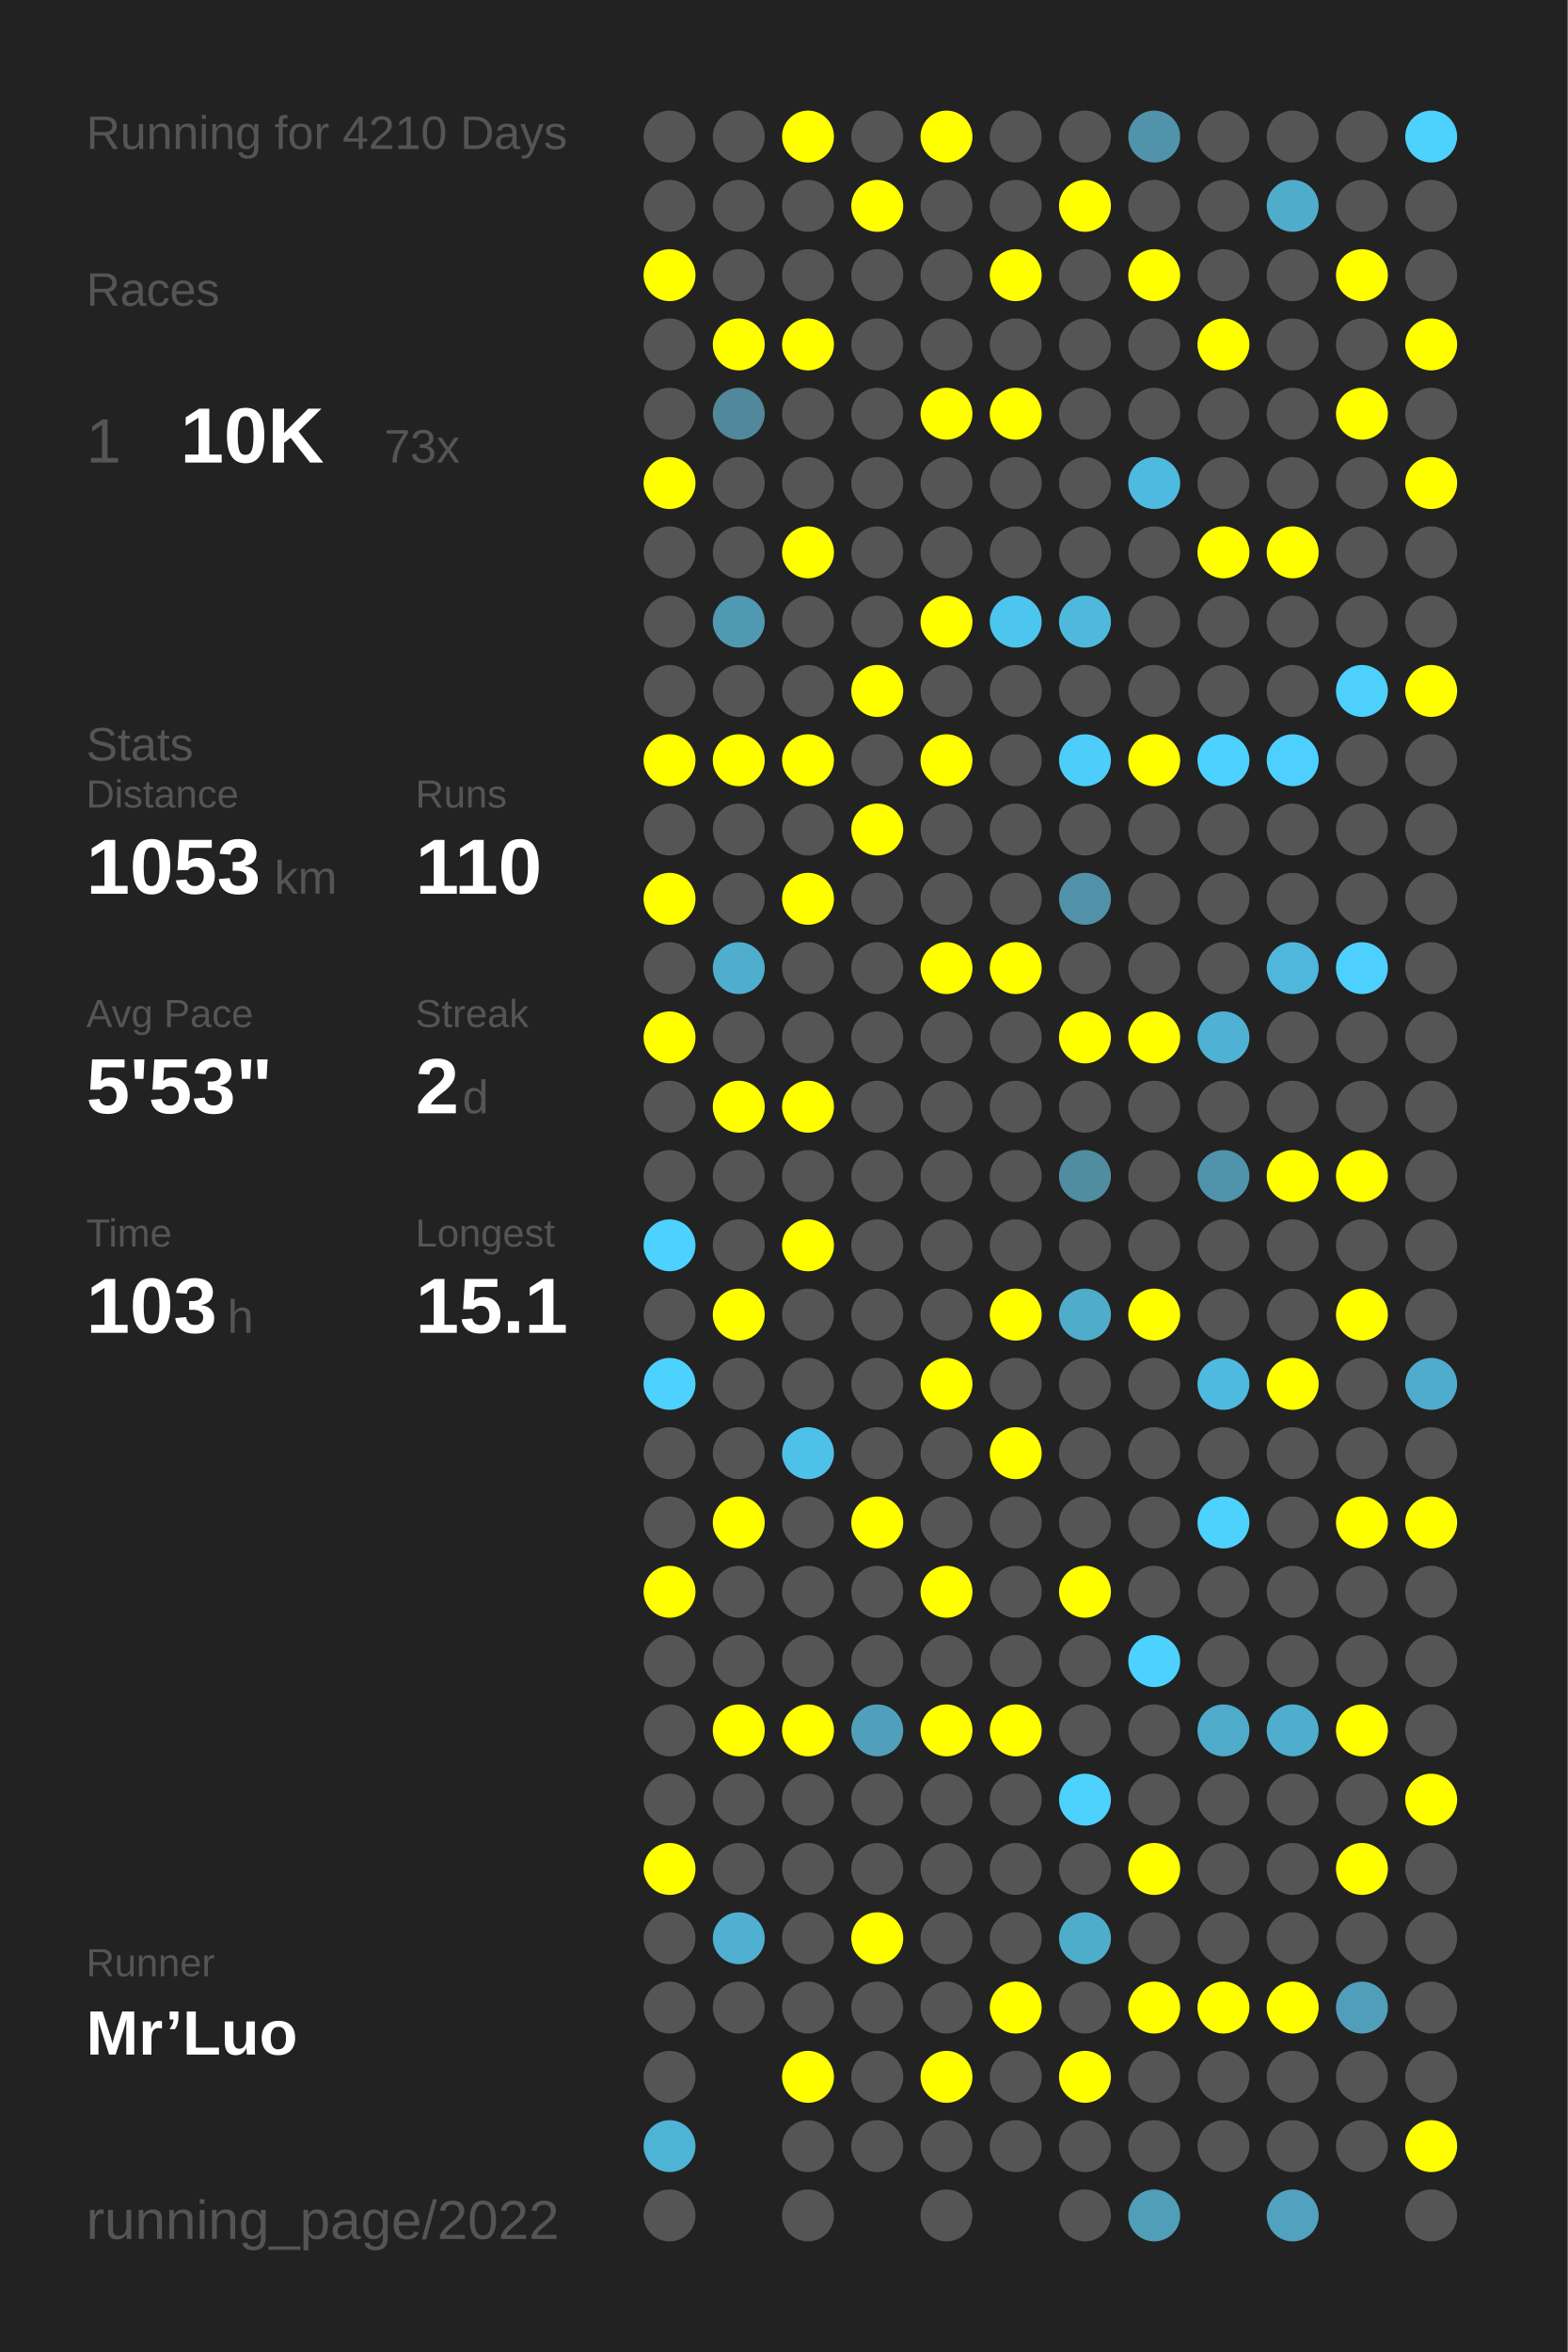
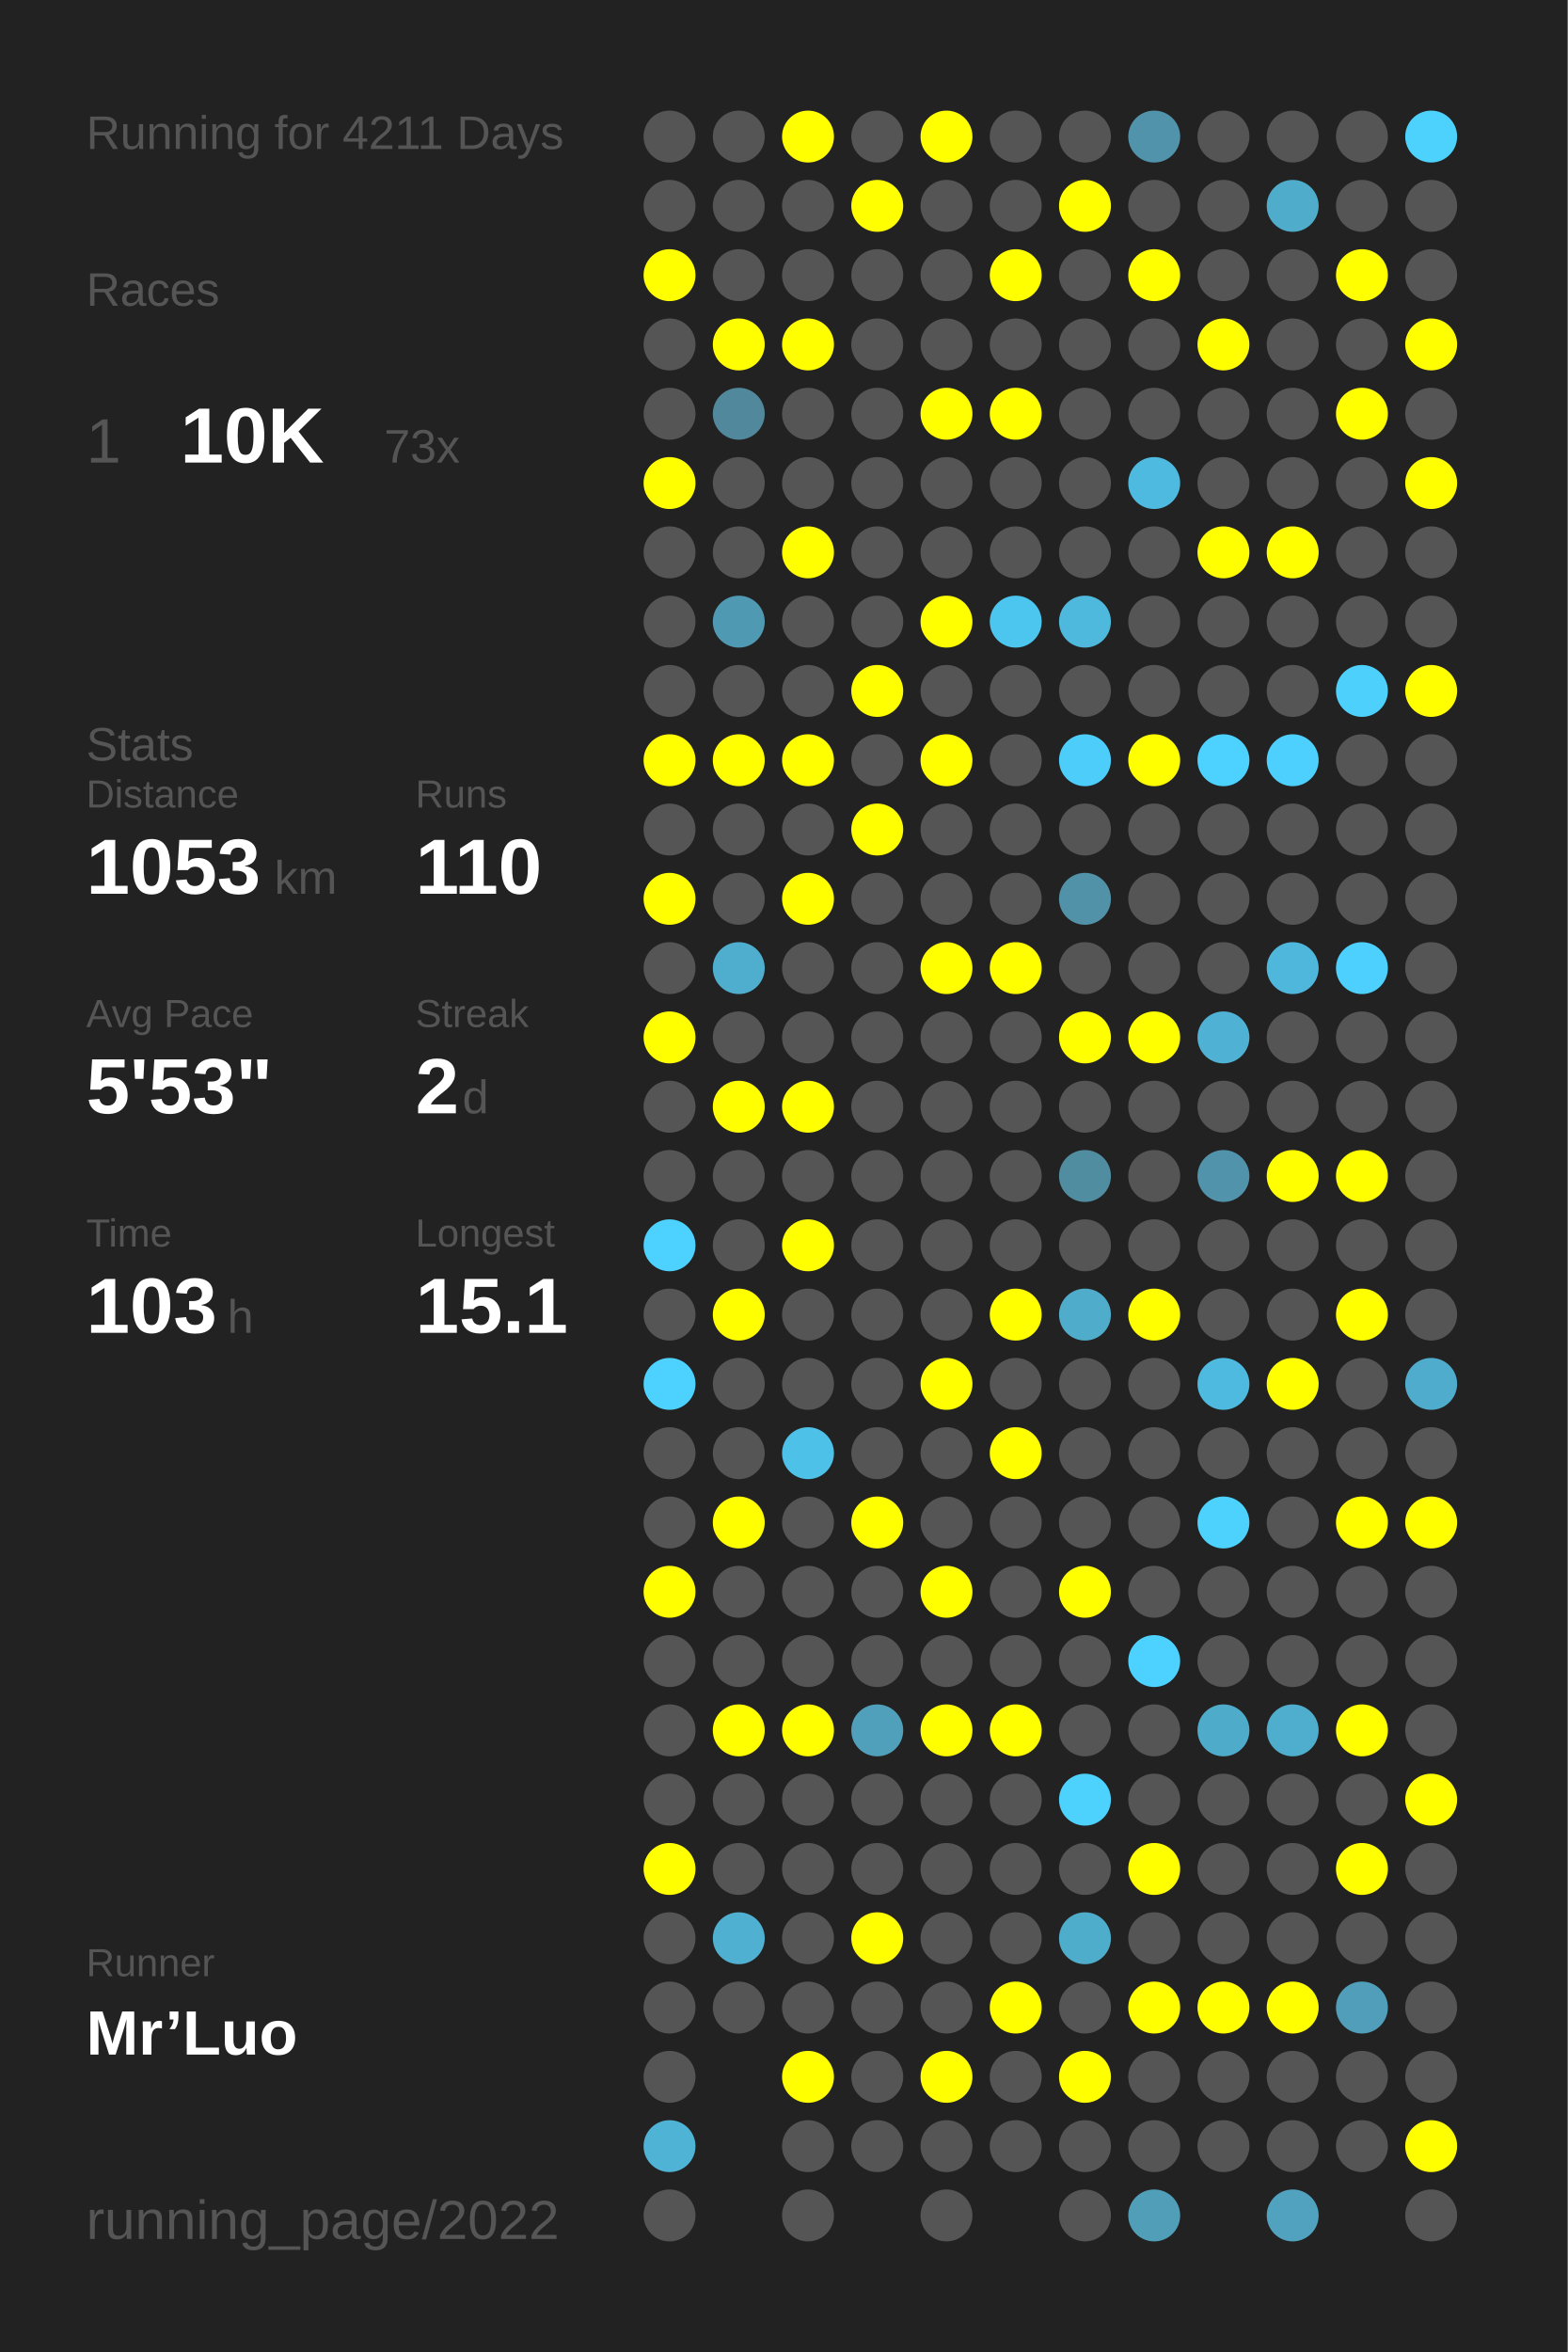
<svg xmlns="http://www.w3.org/2000/svg" baseProfile="full" height="300mm" version="1.1" viewBox="0,0,200,300" width="200mm">
  <defs />
  <rect fill="#222222" height="300" width="200" x="0" y="0" />
-   <text fill="#555555" style="font-size:6px; font-family:Arial;" x="11" y="19">Running for 4210 Days</text>
+   <text fill="#555555" style="font-size:6px; font-family:Arial;" x="11" y="19">Running for 4211 Days</text>
  <text fill="#555555" style="font-size:6px; font-family:Arial;" x="11" y="39">Races</text>
  <text fill="#555555" style="font-size:8px; font-family:Arial;" x="11" y="59">1</text>
  <text fill="#FFFFFF" style="font-size:10px; font-family:Arial; font-weight:bold;" x="23" y="59">10K</text>
  <text fill="#555555" style="font-size:6px; font-family:Arial;" x="49" y="59">73x</text>
  <text fill="#555555" style="font-size:6px; font-family:Arial;" x="11" y="97">Stats</text>
  <text fill="#555555" style="font-size:5px; font-family:Arial;" x="11" y="103">Distance</text>
  <text fill="#FFFFFF" style="font-size:10px; font-family:Arial; font-weight:bold;" x="11" y="114">1053</text>
  <text fill="#555555" style="font-size:6px; font-family:Arial;" x="35" y="114">km</text>
  <text fill="#555555" style="font-size:5px; font-family:Arial;" x="53" y="103">Runs</text>
  <text fill="#FFFFFF" style="font-size:10px; font-family:Arial; font-weight:bold;" x="53" y="114">110</text>
  <text fill="#555555" style="font-size:5px; font-family:Arial;" x="11" y="131">Avg Pace</text>
  <text fill="#FFFFFF" style="font-size:10px; font-family:Arial; font-weight:bold;" x="11" y="142">5'53"</text>
  <text fill="#555555" style="font-size:5px; font-family:Arial;" x="53" y="131">Streak</text>
  <text fill="#FFFFFF" style="font-size:10px; font-family:Arial; font-weight:bold;" x="53" y="142">2</text>
  <text fill="#555555" style="font-size:6px; font-family:Arial;" x="59" y="142">d</text>
  <text fill="#555555" style="font-size:5px; font-family:Arial;" x="11" y="159">Time</text>
  <text fill="#FFFFFF" style="font-size:10px; font-family:Arial; font-weight:bold;" x="11" y="170">103</text>
  <text fill="#555555" style="font-size:6px; font-family:Arial;" x="29" y="170">h</text>
  <text fill="#555555" style="font-size:5px; font-family:Arial;" x="53" y="159">Longest</text>
  <text fill="#FFFFFF" style="font-size:10px; font-family:Arial; font-weight:bold;" x="53" y="170">15.1</text>
  <text fill="#555555" style="font-size:5px; font-family:Arial;" x="11" y="252.065">Runner</text>
  <text fill="#FFFFFF" style="font-size:8px; font-family:Arial; font-weight:bold;" x="11" y="262.065">Mr’Luo</text>
  <text fill="#555555" style="font-size:7px; font-family:Arial;" x="11" y="285.581">running_page/2022</text>
  <circle cx="85.417" cy="17.419" fill="#555555" r="3.312" />
  <circle cx="85.417" cy="26.258" fill="#555555" r="3.312" />
  <circle cx="85.417" cy="35.097" fill="#FFFF00" r="3.312" />
  <circle cx="85.417" cy="43.935" fill="#555555" r="3.312" />
  <circle cx="85.417" cy="52.774" fill="#555555" r="3.312" />
  <circle cx="85.417" cy="61.613" fill="#FFFF00" r="3.312" />
  <circle cx="85.417" cy="70.452" fill="#555555" r="3.312" />
  <circle cx="85.417" cy="79.29" fill="#555555" r="3.312" />
  <circle cx="85.417" cy="88.129" fill="#555555" r="3.312" />
  <circle cx="85.417" cy="96.968" fill="#FFFF00" r="3.312" />
  <circle cx="85.417" cy="105.806" fill="#555555" r="3.312" />
  <circle cx="85.417" cy="114.645" fill="#FFFF00" r="3.312" />
  <circle cx="85.417" cy="123.484" fill="#555555" r="3.312" />
  <circle cx="85.417" cy="132.323" fill="#FFFF00" r="3.312" />
  <circle cx="85.417" cy="141.161" fill="#555555" r="3.312" />
  <circle cx="85.417" cy="150" fill="#555555" r="3.312" />
  <circle cx="85.417" cy="158.839" fill="#4dd1fe" r="3.312" />
  <circle cx="85.417" cy="167.677" fill="#555555" r="3.312" />
  <circle cx="85.417" cy="176.516" fill="#4dd1fe" r="3.312" />
  <circle cx="85.417" cy="185.355" fill="#555555" r="3.312" />
  <circle cx="85.417" cy="194.194" fill="#555555" r="3.312" />
  <circle cx="85.417" cy="203.032" fill="#FFFF00" r="3.312" />
  <circle cx="85.417" cy="211.871" fill="#555555" r="3.312" />
  <circle cx="85.417" cy="220.71" fill="#555555" r="3.312" />
  <circle cx="85.417" cy="229.548" fill="#555555" r="3.312" />
  <circle cx="85.417" cy="238.387" fill="#FFFF00" r="3.312" />
  <circle cx="85.417" cy="247.226" fill="#555555" r="3.312" />
  <circle cx="85.417" cy="256.065" fill="#555555" r="3.312" />
  <circle cx="85.417" cy="264.903" fill="#555555" r="3.312" />
  <circle cx="85.417" cy="273.742" fill="#4eb3d5" r="3.312" />
  <circle cx="85.417" cy="282.581" fill="#555555" r="3.312" />
  <circle cx="94.25" cy="17.419" fill="#555555" r="3.312" />
  <circle cx="94.25" cy="26.258" fill="#555555" r="3.312" />
  <circle cx="94.25" cy="35.097" fill="#555555" r="3.312" />
  <circle cx="94.25" cy="43.935" fill="#FFFF00" r="3.312" />
  <circle cx="94.25" cy="52.774" fill="#51889b" r="3.312" />
  <circle cx="94.25" cy="61.613" fill="#555555" r="3.312" />
  <circle cx="94.25" cy="70.452" fill="#555555" r="3.312" />
  <circle cx="94.25" cy="79.29" fill="#5099b2" r="3.312" />
  <circle cx="94.25" cy="88.129" fill="#555555" r="3.312" />
  <circle cx="94.25" cy="96.968" fill="#FFFF00" r="3.312" />
  <circle cx="94.25" cy="105.806" fill="#555555" r="3.312" />
  <circle cx="94.25" cy="114.645" fill="#555555" r="3.312" />
  <circle cx="94.25" cy="123.484" fill="#4faece" r="3.312" />
  <circle cx="94.25" cy="132.323" fill="#555555" r="3.312" />
  <circle cx="94.25" cy="141.161" fill="#FFFF00" r="3.312" />
  <circle cx="94.25" cy="150" fill="#555555" r="3.312" />
  <circle cx="94.25" cy="158.839" fill="#555555" r="3.312" />
  <circle cx="94.25" cy="167.677" fill="#FFFF00" r="3.312" />
  <circle cx="94.25" cy="176.516" fill="#555555" r="3.312" />
  <circle cx="94.25" cy="185.355" fill="#555555" r="3.312" />
  <circle cx="94.25" cy="194.194" fill="#FFFF00" r="3.312" />
  <circle cx="94.25" cy="203.032" fill="#555555" r="3.312" />
  <circle cx="94.25" cy="211.871" fill="#555555" r="3.312" />
  <circle cx="94.25" cy="220.71" fill="#FFFF00" r="3.312" />
  <circle cx="94.25" cy="229.548" fill="#555555" r="3.312" />
  <circle cx="94.25" cy="238.387" fill="#555555" r="3.312" />
  <circle cx="94.25" cy="247.226" fill="#4fb0d2" r="3.312" />
  <circle cx="94.25" cy="256.065" fill="#555555" r="3.312" />
  <circle cx="103.083" cy="17.419" fill="#FFFF00" r="3.312" />
  <circle cx="103.083" cy="26.258" fill="#555555" r="3.312" />
  <circle cx="103.083" cy="35.097" fill="#555555" r="3.312" />
  <circle cx="103.083" cy="43.935" fill="#FFFF00" r="3.312" />
  <circle cx="103.083" cy="52.774" fill="#555555" r="3.312" />
  <circle cx="103.083" cy="61.613" fill="#555555" r="3.312" />
  <circle cx="103.083" cy="70.452" fill="#FFFF00" r="3.312" />
  <circle cx="103.083" cy="79.29" fill="#555555" r="3.312" />
  <circle cx="103.083" cy="88.129" fill="#555555" r="3.312" />
  <circle cx="103.083" cy="96.968" fill="#FFFF00" r="3.312" />
  <circle cx="103.083" cy="105.806" fill="#555555" r="3.312" />
  <circle cx="103.083" cy="114.645" fill="#FFFF00" r="3.312" />
  <circle cx="103.083" cy="123.484" fill="#555555" r="3.312" />
  <circle cx="103.083" cy="132.323" fill="#555555" r="3.312" />
  <circle cx="103.083" cy="141.161" fill="#FFFF00" r="3.312" />
  <circle cx="103.083" cy="150" fill="#555555" r="3.312" />
  <circle cx="103.083" cy="158.839" fill="#FFFF00" r="3.312" />
  <circle cx="103.083" cy="167.677" fill="#555555" r="3.312" />
  <circle cx="103.083" cy="176.516" fill="#555555" r="3.312" />
  <circle cx="103.083" cy="185.355" fill="#4ec1e8" r="3.312" />
  <circle cx="103.083" cy="194.194" fill="#555555" r="3.312" />
  <circle cx="103.083" cy="203.032" fill="#555555" r="3.312" />
  <circle cx="103.083" cy="211.871" fill="#555555" r="3.312" />
  <circle cx="103.083" cy="220.71" fill="#FFFF00" r="3.312" />
  <circle cx="103.083" cy="229.548" fill="#555555" r="3.312" />
  <circle cx="103.083" cy="238.387" fill="#555555" r="3.312" />
  <circle cx="103.083" cy="247.226" fill="#555555" r="3.312" />
  <circle cx="103.083" cy="256.065" fill="#555555" r="3.312" />
  <circle cx="103.083" cy="264.903" fill="#FFFF00" r="3.312" />
  <circle cx="103.083" cy="273.742" fill="#555555" r="3.312" />
  <circle cx="103.083" cy="282.581" fill="#555555" r="3.312" />
  <circle cx="111.917" cy="17.419" fill="#555555" r="3.312" />
  <circle cx="111.917" cy="26.258" fill="#FFFF00" r="3.312" />
  <circle cx="111.917" cy="35.097" fill="#555555" r="3.312" />
  <circle cx="111.917" cy="43.935" fill="#555555" r="3.312" />
  <circle cx="111.917" cy="52.774" fill="#555555" r="3.312" />
  <circle cx="111.917" cy="61.613" fill="#555555" r="3.312" />
  <circle cx="111.917" cy="70.452" fill="#555555" r="3.312" />
  <circle cx="111.917" cy="79.29" fill="#555555" r="3.312" />
  <circle cx="111.917" cy="88.129" fill="#FFFF00" r="3.312" />
  <circle cx="111.917" cy="96.968" fill="#555555" r="3.312" />
  <circle cx="111.917" cy="105.806" fill="#FFFF00" r="3.312" />
  <circle cx="111.917" cy="114.645" fill="#555555" r="3.312" />
  <circle cx="111.917" cy="123.484" fill="#555555" r="3.312" />
  <circle cx="111.917" cy="132.323" fill="#555555" r="3.312" />
  <circle cx="111.917" cy="141.161" fill="#555555" r="3.312" />
  <circle cx="111.917" cy="150" fill="#555555" r="3.312" />
  <circle cx="111.917" cy="158.839" fill="#555555" r="3.312" />
  <circle cx="111.917" cy="167.677" fill="#555555" r="3.312" />
  <circle cx="111.917" cy="176.516" fill="#555555" r="3.312" />
  <circle cx="111.917" cy="185.355" fill="#555555" r="3.312" />
  <circle cx="111.917" cy="194.194" fill="#FFFF00" r="3.312" />
  <circle cx="111.917" cy="203.032" fill="#555555" r="3.312" />
  <circle cx="111.917" cy="211.871" fill="#555555" r="3.312" />
  <circle cx="111.917" cy="220.71" fill="#50a0bb" r="3.312" />
  <circle cx="111.917" cy="229.548" fill="#555555" r="3.312" />
  <circle cx="111.917" cy="238.387" fill="#555555" r="3.312" />
  <circle cx="111.917" cy="247.226" fill="#FFFF00" r="3.312" />
  <circle cx="111.917" cy="256.065" fill="#555555" r="3.312" />
  <circle cx="111.917" cy="264.903" fill="#555555" r="3.312" />
  <circle cx="111.917" cy="273.742" fill="#555555" r="3.312" />
  <circle cx="120.75" cy="17.419" fill="#FFFF00" r="3.312" />
  <circle cx="120.75" cy="26.258" fill="#555555" r="3.312" />
  <circle cx="120.75" cy="35.097" fill="#555555" r="3.312" />
  <circle cx="120.75" cy="43.935" fill="#555555" r="3.312" />
  <circle cx="120.75" cy="52.774" fill="#FFFF00" r="3.312" />
  <circle cx="120.75" cy="61.613" fill="#555555" r="3.312" />
  <circle cx="120.75" cy="70.452" fill="#555555" r="3.312" />
  <circle cx="120.75" cy="79.29" fill="#FFFF00" r="3.312" />
  <circle cx="120.75" cy="88.129" fill="#555555" r="3.312" />
  <circle cx="120.75" cy="96.968" fill="#FFFF00" r="3.312" />
  <circle cx="120.75" cy="105.806" fill="#555555" r="3.312" />
  <circle cx="120.75" cy="114.645" fill="#555555" r="3.312" />
  <circle cx="120.75" cy="123.484" fill="#FFFF00" r="3.312" />
  <circle cx="120.75" cy="132.323" fill="#555555" r="3.312" />
  <circle cx="120.75" cy="141.161" fill="#555555" r="3.312" />
  <circle cx="120.75" cy="150" fill="#555555" r="3.312" />
  <circle cx="120.75" cy="158.839" fill="#555555" r="3.312" />
  <circle cx="120.75" cy="167.677" fill="#555555" r="3.312" />
  <circle cx="120.75" cy="176.516" fill="#FFFF00" r="3.312" />
  <circle cx="120.75" cy="185.355" fill="#555555" r="3.312" />
  <circle cx="120.75" cy="194.194" fill="#555555" r="3.312" />
  <circle cx="120.75" cy="203.032" fill="#FFFF00" r="3.312" />
  <circle cx="120.75" cy="211.871" fill="#555555" r="3.312" />
  <circle cx="120.75" cy="220.71" fill="#FFFF00" r="3.312" />
  <circle cx="120.75" cy="229.548" fill="#555555" r="3.312" />
  <circle cx="120.75" cy="238.387" fill="#555555" r="3.312" />
  <circle cx="120.75" cy="247.226" fill="#555555" r="3.312" />
  <circle cx="120.75" cy="256.065" fill="#555555" r="3.312" />
  <circle cx="120.75" cy="264.903" fill="#FFFF00" r="3.312" />
  <circle cx="120.75" cy="273.742" fill="#555555" r="3.312" />
  <circle cx="120.75" cy="282.581" fill="#555555" r="3.312" />
  <circle cx="129.583" cy="17.419" fill="#555555" r="3.312" />
  <circle cx="129.583" cy="26.258" fill="#555555" r="3.312" />
  <circle cx="129.583" cy="35.097" fill="#FFFF00" r="3.312" />
  <circle cx="129.583" cy="43.935" fill="#555555" r="3.312" />
  <circle cx="129.583" cy="52.774" fill="#FFFF00" r="3.312" />
  <circle cx="129.583" cy="61.613" fill="#555555" r="3.312" />
  <circle cx="129.583" cy="70.452" fill="#555555" r="3.312" />
  <circle cx="129.583" cy="79.29" fill="#4dc6ef" r="3.312" />
  <circle cx="129.583" cy="88.129" fill="#555555" r="3.312" />
  <circle cx="129.583" cy="96.968" fill="#555555" r="3.312" />
  <circle cx="129.583" cy="105.806" fill="#555555" r="3.312" />
  <circle cx="129.583" cy="114.645" fill="#555555" r="3.312" />
  <circle cx="129.583" cy="123.484" fill="#FFFF00" r="3.312" />
  <circle cx="129.583" cy="132.323" fill="#555555" r="3.312" />
  <circle cx="129.583" cy="141.161" fill="#555555" r="3.312" />
  <circle cx="129.583" cy="150" fill="#555555" r="3.312" />
  <circle cx="129.583" cy="158.839" fill="#555555" r="3.312" />
  <circle cx="129.583" cy="167.677" fill="#FFFF00" r="3.312" />
  <circle cx="129.583" cy="176.516" fill="#555555" r="3.312" />
  <circle cx="129.583" cy="185.355" fill="#FFFF00" r="3.312" />
  <circle cx="129.583" cy="194.194" fill="#555555" r="3.312" />
  <circle cx="129.583" cy="203.032" fill="#555555" r="3.312" />
  <circle cx="129.583" cy="211.871" fill="#555555" r="3.312" />
  <circle cx="129.583" cy="220.71" fill="#FFFF00" r="3.312" />
  <circle cx="129.583" cy="229.548" fill="#555555" r="3.312" />
  <circle cx="129.583" cy="238.387" fill="#555555" r="3.312" />
  <circle cx="129.583" cy="247.226" fill="#555555" r="3.312" />
  <circle cx="129.583" cy="256.065" fill="#FFFF00" r="3.312" />
  <circle cx="129.583" cy="264.903" fill="#555555" r="3.312" />
  <circle cx="129.583" cy="273.742" fill="#555555" r="3.312" />
  <circle cx="138.417" cy="17.419" fill="#555555" r="3.312" />
  <circle cx="138.417" cy="26.258" fill="#FFFF00" r="3.312" />
  <circle cx="138.417" cy="35.097" fill="#555555" r="3.312" />
  <circle cx="138.417" cy="43.935" fill="#555555" r="3.312" />
  <circle cx="138.417" cy="52.774" fill="#555555" r="3.312" />
  <circle cx="138.417" cy="61.613" fill="#555555" r="3.312" />
  <circle cx="138.417" cy="70.452" fill="#555555" r="3.312" />
  <circle cx="138.417" cy="79.29" fill="#4eb9dd" r="3.312" />
  <circle cx="138.417" cy="88.129" fill="#555555" r="3.312" />
  <circle cx="138.417" cy="96.968" fill="#4dcefa" r="3.312" />
  <circle cx="138.417" cy="105.806" fill="#555555" r="3.312" />
  <circle cx="138.417" cy="114.645" fill="#5192a8" r="3.312" />
  <circle cx="138.417" cy="123.484" fill="#555555" r="3.312" />
  <circle cx="138.417" cy="132.323" fill="#FFFF00" r="3.312" />
  <circle cx="138.417" cy="141.161" fill="#555555" r="3.312" />
  <circle cx="138.417" cy="150" fill="#518da1" r="3.312" />
  <circle cx="138.417" cy="158.839" fill="#555555" r="3.312" />
  <circle cx="138.417" cy="167.677" fill="#4faccb" r="3.312" />
  <circle cx="138.417" cy="176.516" fill="#555555" r="3.312" />
  <circle cx="138.417" cy="185.355" fill="#555555" r="3.312" />
  <circle cx="138.417" cy="194.194" fill="#555555" r="3.312" />
  <circle cx="138.417" cy="203.032" fill="#FFFF00" r="3.312" />
  <circle cx="138.417" cy="211.871" fill="#555555" r="3.312" />
  <circle cx="138.417" cy="220.71" fill="#555555" r="3.312" />
  <circle cx="138.417" cy="229.548" fill="#4dd1fd" r="3.312" />
  <circle cx="138.417" cy="238.387" fill="#555555" r="3.312" />
  <circle cx="138.417" cy="247.226" fill="#4fadcc" r="3.312" />
  <circle cx="138.417" cy="256.065" fill="#555555" r="3.312" />
  <circle cx="138.417" cy="264.903" fill="#FFFF00" r="3.312" />
  <circle cx="138.417" cy="273.742" fill="#555555" r="3.312" />
  <circle cx="138.417" cy="282.581" fill="#555555" r="3.312" />
  <circle cx="147.25" cy="17.419" fill="#5093aa" r="3.312" />
  <circle cx="147.25" cy="26.258" fill="#555555" r="3.312" />
  <circle cx="147.25" cy="35.097" fill="#FFFF00" r="3.312" />
  <circle cx="147.25" cy="43.935" fill="#555555" r="3.312" />
  <circle cx="147.25" cy="52.774" fill="#555555" r="3.312" />
  <circle cx="147.25" cy="61.613" fill="#4ebadf" r="3.312" />
  <circle cx="147.25" cy="70.452" fill="#555555" r="3.312" />
  <circle cx="147.25" cy="79.29" fill="#555555" r="3.312" />
  <circle cx="147.25" cy="88.129" fill="#555555" r="3.312" />
  <circle cx="147.25" cy="96.968" fill="#FFFF00" r="3.312" />
  <circle cx="147.25" cy="105.806" fill="#555555" r="3.312" />
  <circle cx="147.25" cy="114.645" fill="#555555" r="3.312" />
  <circle cx="147.25" cy="123.484" fill="#555555" r="3.312" />
  <circle cx="147.25" cy="132.323" fill="#FFFF00" r="3.312" />
  <circle cx="147.25" cy="141.161" fill="#555555" r="3.312" />
  <circle cx="147.25" cy="150" fill="#555555" r="3.312" />
  <circle cx="147.25" cy="158.839" fill="#555555" r="3.312" />
  <circle cx="147.25" cy="167.677" fill="#FFFF00" r="3.312" />
  <circle cx="147.25" cy="176.516" fill="#555555" r="3.312" />
  <circle cx="147.25" cy="185.355" fill="#555555" r="3.312" />
  <circle cx="147.25" cy="194.194" fill="#555555" r="3.312" />
  <circle cx="147.25" cy="203.032" fill="#555555" r="3.312" />
  <circle cx="147.25" cy="211.871" fill="#4dd1fe" r="3.312" />
  <circle cx="147.25" cy="220.71" fill="#555555" r="3.312" />
  <circle cx="147.25" cy="229.548" fill="#555555" r="3.312" />
  <circle cx="147.25" cy="238.387" fill="#FFFF00" r="3.312" />
  <circle cx="147.25" cy="247.226" fill="#555555" r="3.312" />
  <circle cx="147.25" cy="256.065" fill="#FFFF00" r="3.312" />
  <circle cx="147.25" cy="264.903" fill="#555555" r="3.312" />
  <circle cx="147.25" cy="273.742" fill="#555555" r="3.312" />
  <circle cx="147.25" cy="282.581" fill="#509eb8" r="3.312" />
  <circle cx="156.083" cy="17.419" fill="#555555" r="3.312" />
  <circle cx="156.083" cy="26.258" fill="#555555" r="3.312" />
  <circle cx="156.083" cy="35.097" fill="#555555" r="3.312" />
  <circle cx="156.083" cy="43.935" fill="#FFFF00" r="3.312" />
  <circle cx="156.083" cy="52.774" fill="#555555" r="3.312" />
  <circle cx="156.083" cy="61.613" fill="#555555" r="3.312" />
  <circle cx="156.083" cy="70.452" fill="#FFFF00" r="3.312" />
  <circle cx="156.083" cy="79.29" fill="#555555" r="3.312" />
  <circle cx="156.083" cy="88.129" fill="#555555" r="3.312" />
  <circle cx="156.083" cy="96.968" fill="#4dd1fe" r="3.312" />
  <circle cx="156.083" cy="105.806" fill="#555555" r="3.312" />
  <circle cx="156.083" cy="114.645" fill="#555555" r="3.312" />
  <circle cx="156.083" cy="123.484" fill="#555555" r="3.312" />
  <circle cx="156.083" cy="132.323" fill="#4fb1d3" r="3.312" />
  <circle cx="156.083" cy="141.161" fill="#555555" r="3.312" />
  <circle cx="156.083" cy="150" fill="#5093aa" r="3.312" />
  <circle cx="156.083" cy="158.839" fill="#555555" r="3.312" />
  <circle cx="156.083" cy="167.677" fill="#555555" r="3.312" />
  <circle cx="156.083" cy="176.516" fill="#4ebadf" r="3.312" />
  <circle cx="156.083" cy="185.355" fill="#555555" r="3.312" />
  <circle cx="156.083" cy="194.194" fill="#4dd1fd" r="3.312" />
  <circle cx="156.083" cy="203.032" fill="#555555" r="3.312" />
  <circle cx="156.083" cy="211.871" fill="#555555" r="3.312" />
  <circle cx="156.083" cy="220.71" fill="#4fabca" r="3.312" />
  <circle cx="156.083" cy="229.548" fill="#555555" r="3.312" />
  <circle cx="156.083" cy="238.387" fill="#555555" r="3.312" />
  <circle cx="156.083" cy="247.226" fill="#555555" r="3.312" />
  <circle cx="156.083" cy="256.065" fill="#FFFF00" r="3.312" />
  <circle cx="156.083" cy="264.903" fill="#555555" r="3.312" />
  <circle cx="156.083" cy="273.742" fill="#555555" r="3.312" />
  <circle cx="164.917" cy="17.419" fill="#555555" r="3.312" />
  <circle cx="164.917" cy="26.258" fill="#4faccb" r="3.312" />
  <circle cx="164.917" cy="35.097" fill="#555555" r="3.312" />
  <circle cx="164.917" cy="43.935" fill="#555555" r="3.312" />
  <circle cx="164.917" cy="52.774" fill="#555555" r="3.312" />
  <circle cx="164.917" cy="61.613" fill="#555555" r="3.312" />
  <circle cx="164.917" cy="70.452" fill="#FFFF00" r="3.312" />
  <circle cx="164.917" cy="79.29" fill="#555555" r="3.312" />
  <circle cx="164.917" cy="88.129" fill="#555555" r="3.312" />
  <circle cx="164.917" cy="96.968" fill="#4dd0fd" r="3.312" />
  <circle cx="164.917" cy="105.806" fill="#555555" r="3.312" />
  <circle cx="164.917" cy="114.645" fill="#555555" r="3.312" />
  <circle cx="164.917" cy="123.484" fill="#4eb7db" r="3.312" />
  <circle cx="164.917" cy="132.323" fill="#555555" r="3.312" />
  <circle cx="164.917" cy="141.161" fill="#555555" r="3.312" />
  <circle cx="164.917" cy="150" fill="#FFFF00" r="3.312" />
  <circle cx="164.917" cy="158.839" fill="#555555" r="3.312" />
  <circle cx="164.917" cy="167.677" fill="#555555" r="3.312" />
  <circle cx="164.917" cy="176.516" fill="#FFFF00" r="3.312" />
  <circle cx="164.917" cy="185.355" fill="#555555" r="3.312" />
  <circle cx="164.917" cy="194.194" fill="#555555" r="3.312" />
  <circle cx="164.917" cy="203.032" fill="#555555" r="3.312" />
  <circle cx="164.917" cy="211.871" fill="#555555" r="3.312" />
  <circle cx="164.917" cy="220.71" fill="#4fadcd" r="3.312" />
  <circle cx="164.917" cy="229.548" fill="#555555" r="3.312" />
  <circle cx="164.917" cy="238.387" fill="#555555" r="3.312" />
  <circle cx="164.917" cy="247.226" fill="#555555" r="3.312" />
  <circle cx="164.917" cy="256.065" fill="#FFFF00" r="3.312" />
  <circle cx="164.917" cy="264.903" fill="#555555" r="3.312" />
  <circle cx="164.917" cy="273.742" fill="#555555" r="3.312" />
  <circle cx="164.917" cy="282.581" fill="#50a2be" r="3.312" />
  <circle cx="173.75" cy="17.419" fill="#555555" r="3.312" />
  <circle cx="173.75" cy="26.258" fill="#555555" r="3.312" />
  <circle cx="173.75" cy="35.097" fill="#FFFF00" r="3.312" />
  <circle cx="173.75" cy="43.935" fill="#555555" r="3.312" />
  <circle cx="173.75" cy="52.774" fill="#FFFF00" r="3.312" />
  <circle cx="173.75" cy="61.613" fill="#555555" r="3.312" />
  <circle cx="173.75" cy="70.452" fill="#555555" r="3.312" />
  <circle cx="173.75" cy="79.29" fill="#555555" r="3.312" />
  <circle cx="173.75" cy="88.129" fill="#4dd0fc" r="3.312" />
  <circle cx="173.75" cy="96.968" fill="#555555" r="3.312" />
  <circle cx="173.75" cy="105.806" fill="#555555" r="3.312" />
  <circle cx="173.75" cy="114.645" fill="#555555" r="3.312" />
  <circle cx="173.75" cy="123.484" fill="#4dd0fd" r="3.312" />
  <circle cx="173.75" cy="132.323" fill="#555555" r="3.312" />
  <circle cx="173.75" cy="141.161" fill="#555555" r="3.312" />
  <circle cx="173.75" cy="150" fill="#FFFF00" r="3.312" />
  <circle cx="173.75" cy="158.839" fill="#555555" r="3.312" />
  <circle cx="173.75" cy="167.677" fill="#FFFF00" r="3.312" />
  <circle cx="173.75" cy="176.516" fill="#555555" r="3.312" />
  <circle cx="173.75" cy="185.355" fill="#555555" r="3.312" />
  <circle cx="173.75" cy="194.194" fill="#FFFF00" r="3.312" />
  <circle cx="173.75" cy="203.032" fill="#555555" r="3.312" />
  <circle cx="173.75" cy="211.871" fill="#555555" r="3.312" />
  <circle cx="173.75" cy="220.71" fill="#FFFF00" r="3.312" />
  <circle cx="173.75" cy="229.548" fill="#555555" r="3.312" />
  <circle cx="173.75" cy="238.387" fill="#FFFF00" r="3.312" />
  <circle cx="173.75" cy="247.226" fill="#555555" r="3.312" />
  <circle cx="173.75" cy="256.065" fill="#509eb9" r="3.312" />
  <circle cx="173.75" cy="264.903" fill="#555555" r="3.312" />
  <circle cx="173.75" cy="273.742" fill="#555555" r="3.312" />
  <circle cx="182.583" cy="17.419" fill="#4dd1fd" r="3.312" />
  <circle cx="182.583" cy="26.258" fill="#555555" r="3.312" />
  <circle cx="182.583" cy="35.097" fill="#555555" r="3.312" />
  <circle cx="182.583" cy="43.935" fill="#FFFF00" r="3.312" />
  <circle cx="182.583" cy="52.774" fill="#555555" r="3.312" />
  <circle cx="182.583" cy="61.613" fill="#FFFF00" r="3.312" />
  <circle cx="182.583" cy="70.452" fill="#555555" r="3.312" />
  <circle cx="182.583" cy="79.29" fill="#555555" r="3.312" />
  <circle cx="182.583" cy="88.129" fill="#FFFF00" r="3.312" />
  <circle cx="182.583" cy="96.968" fill="#555555" r="3.312" />
  <circle cx="182.583" cy="105.806" fill="#555555" r="3.312" />
  <circle cx="182.583" cy="114.645" fill="#555555" r="3.312" />
  <circle cx="182.583" cy="123.484" fill="#555555" r="3.312" />
  <circle cx="182.583" cy="132.323" fill="#555555" r="3.312" />
  <circle cx="182.583" cy="141.161" fill="#555555" r="3.312" />
  <circle cx="182.583" cy="150" fill="#555555" r="3.312" />
  <circle cx="182.583" cy="158.839" fill="#555555" r="3.312" />
  <circle cx="182.583" cy="167.677" fill="#555555" r="3.312" />
  <circle cx="182.583" cy="176.516" fill="#4faccc" r="3.312" />
  <circle cx="182.583" cy="185.355" fill="#555555" r="3.312" />
  <circle cx="182.583" cy="194.194" fill="#FFFF00" r="3.312" />
  <circle cx="182.583" cy="203.032" fill="#555555" r="3.312" />
  <circle cx="182.583" cy="211.871" fill="#555555" r="3.312" />
  <circle cx="182.583" cy="220.71" fill="#555555" r="3.312" />
  <circle cx="182.583" cy="229.548" fill="#FFFF00" r="3.312" />
  <circle cx="182.583" cy="238.387" fill="#555555" r="3.312" />
  <circle cx="182.583" cy="247.226" fill="#555555" r="3.312" />
  <circle cx="182.583" cy="256.065" fill="#555555" r="3.312" />
  <circle cx="182.583" cy="264.903" fill="#555555" r="3.312" />
  <circle cx="182.583" cy="273.742" fill="#FFFF00" r="3.312" />
  <circle cx="182.583" cy="282.581" fill="#555555" r="3.312" />
</svg>
